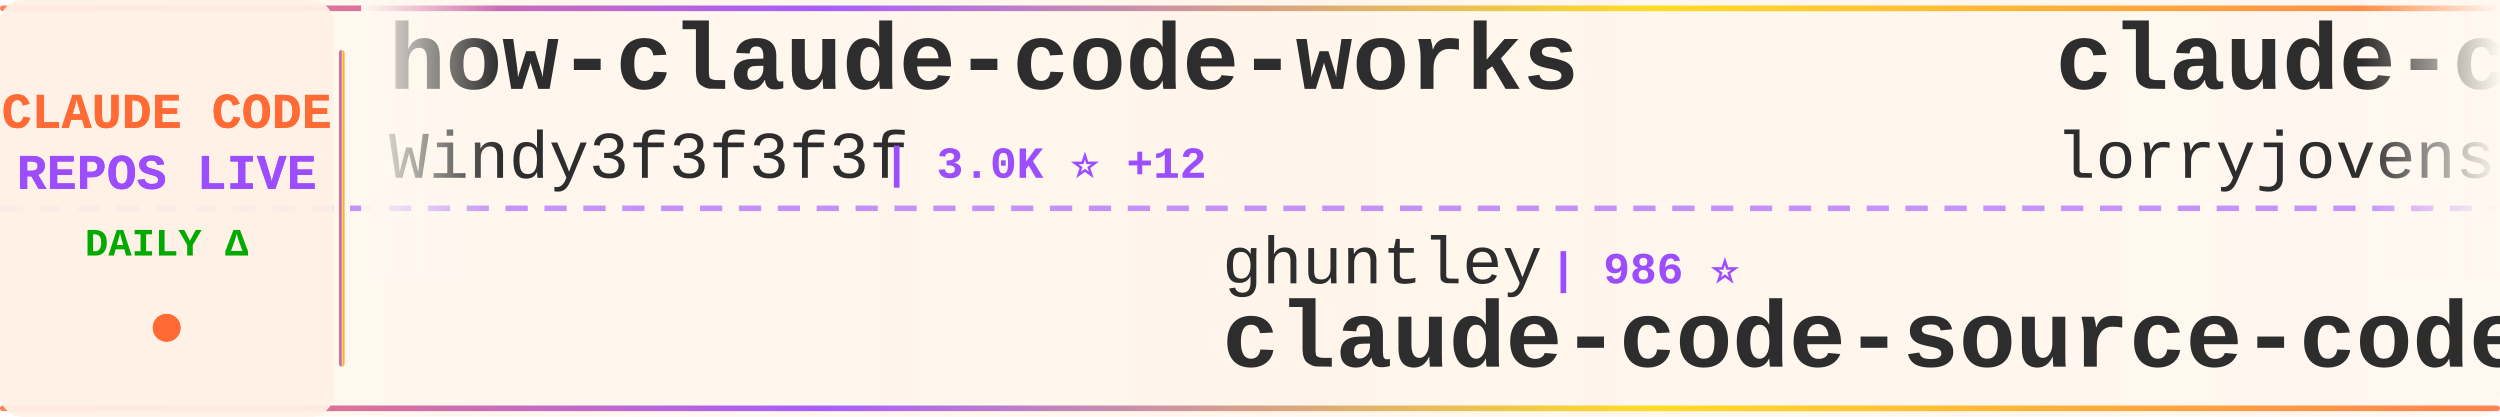
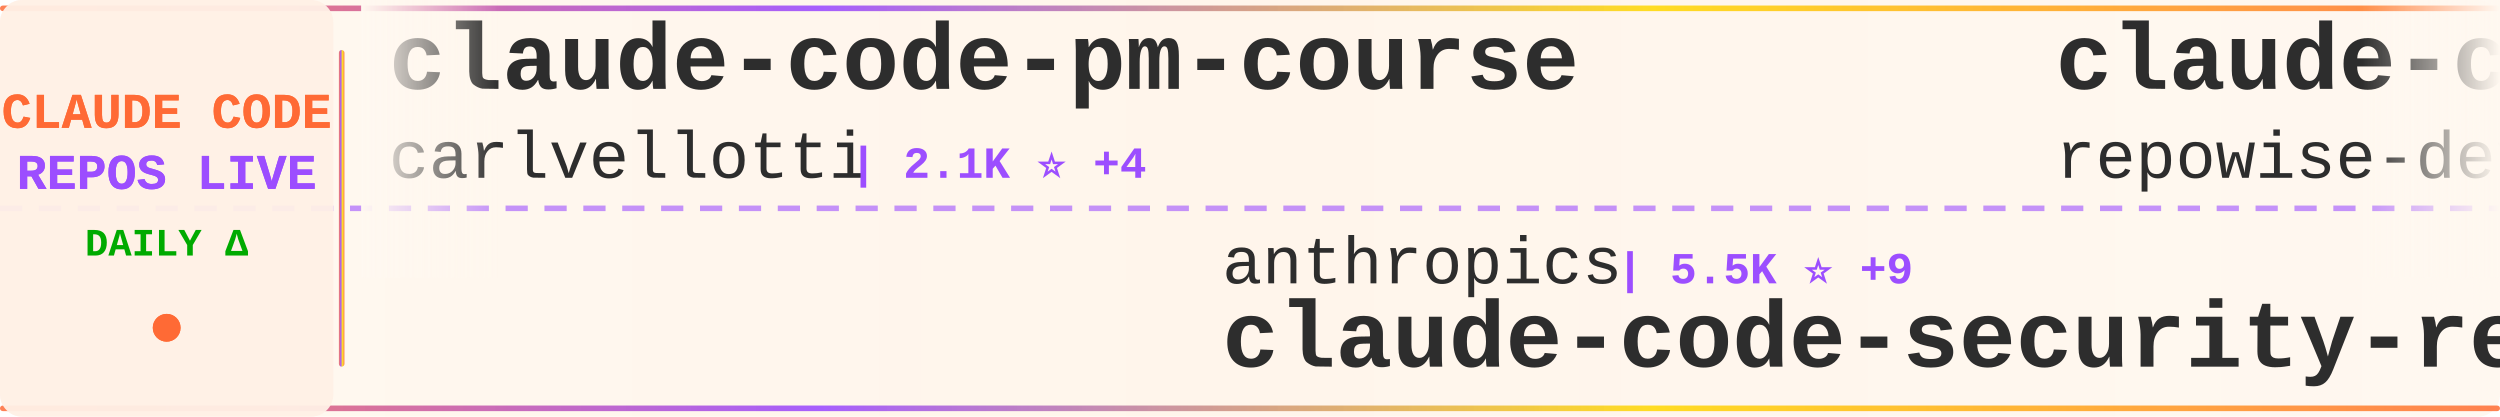
<svg xmlns="http://www.w3.org/2000/svg" width="900" height="150">
  <defs>
    <linearGradient id="tickerBg" x1="0%" y1="0%" x2="100%" y2="0%">
      <stop offset="0%" style="stop-color:#fff8f0;stop-opacity:0.98" />
      <stop offset="50%" style="stop-color:#fff5eb;stop-opacity:1" />
      <stop offset="100%" style="stop-color:#fff8f0;stop-opacity:0.98" />
    </linearGradient>
    <linearGradient id="borderGrad" x1="0%" y1="0%" x2="100%" y2="0%">
      <stop offset="0%" style="stop-color:#FF6B35;stop-opacity:0.85">
        <animate attributeName="stop-opacity" values="0.85;1;0.85" dur="2s" repeatCount="indefinite" />
      </stop>
      <stop offset="33%" style="stop-color:#9C4EFF;stop-opacity:0.9">
        <animate attributeName="stop-opacity" values="0.9;1;0.9" dur="2.2s" repeatCount="indefinite" />
      </stop>
      <stop offset="66%" style="stop-color:#FFD700;stop-opacity:0.85">
        <animate attributeName="stop-opacity" values="0.85;1;0.85" dur="1.8s" repeatCount="indefinite" />
      </stop>
      <stop offset="100%" style="stop-color:#FF6B35;stop-opacity:0.85">
        <animate attributeName="stop-opacity" values="0.85;1;0.85" dur="2s" repeatCount="indefinite" />
      </stop>
    </linearGradient>
    <filter id="textGlow">
      <feGaussianBlur stdDeviation="0.15" result="coloredBlur" />
      <feMerge>
        <feMergeNode in="coloredBlur" />
        <feMergeNode in="SourceGraphic" />
      </feMerge>
    </filter>
    <filter id="metricGlow">
      <feGaussianBlur stdDeviation="0.2" result="coloredBlur" />
      <feMerge>
        <feMergeNode in="coloredBlur" />
        <feMergeNode in="SourceGraphic" />
      </feMerge>
    </filter>
    <linearGradient id="leftFade" x1="0%" y1="0%" x2="100%" y2="0%">
      <stop offset="0%" style="stop-color:#fff8f0;stop-opacity:1" />
      <stop offset="100%" style="stop-color:#fff8f0;stop-opacity:0" />
    </linearGradient>
    <linearGradient id="rightFade" x1="0%" y1="0%" x2="100%" y2="0%">
      <stop offset="0%" style="stop-color:#fff8f0;stop-opacity:0" />
      <stop offset="100%" style="stop-color:#fff8f0;stop-opacity:1" />
    </linearGradient>
  </defs>
  <rect width="900" height="150" fill="url(#tickerBg)" rx="8" />
  <rect x="0" y="2" width="900" height="2" fill="url(#borderGrad)" rx="1" />
  <rect x="0" y="146" width="900" height="2" fill="url(#borderGrad)" rx="1" />
  <line x1="0" y1="75" x2="900" y2="75" stroke="#9C4EFF" stroke-width="2" stroke-dasharray="8 6" opacity="0.6" />
  <rect x="0" y="0" width="120" height="150" fill="#fff0e6" opacity="0.95" rx="8" />
  <text x="60" y="46" font-family="'Courier New', monospace" font-size="18" font-weight="bold" fill="#FF6B35" text-anchor="middle" filter="url(#textGlow)">
    CLAUDE CODE
  </text>
  <text x="60" y="68" font-family="'Courier New', monospace" font-size="18" font-weight="bold" fill="#9C4EFF" text-anchor="middle" filter="url(#textGlow)">
    REPOS LIVE
  </text>
  <text x="60" y="92" font-family="'Courier New', monospace" font-size="14" font-weight="bold" fill="#00aa00" text-anchor="middle">
    DAILY Δ
  </text>
  <circle cx="60" cy="118" r="5" fill="#FF6B35" filter="url(#metricGlow)">
    <animate attributeName="r" values="4;6;4" dur="1.5s" repeatCount="indefinite" />
    <animate attributeName="opacity" values="0.6;1;0.6" dur="1.5s" repeatCount="indefinite" />
  </circle>
  <rect x="122" y="18" width="2" height="114" fill="url(#borderGrad)" rx="1" />
  <clipPath id="tickerClip">
    <rect x="130" y="0" width="770" height="150" />
  </clipPath>
  <g clip-path="url(#tickerClip)">
    <g id="tickerItems">
      <animateTransform attributeName="transform" attributeType="XML" type="translate" from="0 0" to="-3000 0" dur="54s" repeatCount="indefinite" />
      <g transform="translate(0, 0)">
-         <text x="140" y="32" font-family="'Courier New', monospace" font-size="34" font-weight="bold" fill="#2d2d2d">how-claude-code-works</text>
-         <text x="140" y="64" font-family="'Courier New', monospace" font-size="24" font-weight="normal" fill="#2d2d2d" opacity="1.0">Windy3f3f3f3f</text>
-         <text x="318" y="64" font-family="'Courier New', monospace" font-size="16" font-weight="bold" fill="#9C4EFF"> | 3.0K ⭐ +12</text>
+         <text x="140" y="32" font-family="'Courier New', monospace" font-size="34" font-weight="bold" fill="#2d2d2d">claude-code-pm-course</text>
+         <text x="140" y="64" font-family="'Courier New', monospace" font-size="24" font-weight="normal" fill="#2d2d2d" opacity="1.0">carlvellotti</text>
+         <text x="306" y="64" font-family="'Courier New', monospace" font-size="16" font-weight="bold" fill="#9C4EFF"> | 2.1K ⭐ +4</text>
      </g>
      <g transform="translate(300, 0)">
-         <text x="140" y="102" font-family="'Courier New', monospace" font-size="24" font-weight="normal" fill="#2d2d2d" opacity="1.0">ghuntley</text>
-         <text x="258" y="102" font-family="'Courier New', monospace" font-size="16" font-weight="bold" fill="#9C4EFF"> | 986 ⭐</text>
-         <text x="140" y="132" font-family="'Courier New', monospace" font-size="34" font-weight="bold" fill="#2d2d2d">claude-code-source-code-...</text>
+         <text x="140" y="102" font-family="'Courier New', monospace" font-size="24" font-weight="normal" fill="#2d2d2d" opacity="1.0">anthropics</text>
+         <text x="282" y="102" font-family="'Courier New', monospace" font-size="16" font-weight="bold" fill="#9C4EFF"> | 5.5K ⭐ +9</text>
+         <text x="140" y="132" font-family="'Courier New', monospace" font-size="34" font-weight="bold" fill="#2d2d2d">claude-code-security-rev...</text>
      </g>
      <g transform="translate(600, 0)">
-         <text x="140" y="32" font-family="'Courier New', monospace" font-size="34" font-weight="bold" fill="#2d2d2d">claude-code-rust</text>
-         <text x="140" y="64" font-family="'Courier New', monospace" font-size="24" font-weight="normal" fill="#2d2d2d" opacity="1.0">lorryjovens-hub</text>
-         <text x="342" y="64" font-family="'Courier New', monospace" font-size="16" font-weight="bold" fill="#9C4EFF"> | 1.7K ⭐ +1</text>
+         <text x="140" y="32" font-family="'Courier New', monospace" font-size="34" font-weight="bold" fill="#2d2d2d">claude-code-prompts</text>
+         <text x="140" y="64" font-family="'Courier New', monospace" font-size="24" font-weight="normal" fill="#2d2d2d" opacity="1.0">repowise-dev</text>
+         <text x="306" y="64" font-family="'Courier New', monospace" font-size="16" font-weight="bold" fill="#9C4EFF"> | 1.1K ⭐ +4</text>
      </g>
      <g transform="translate(900, 0)">
-         <text x="140" y="102" font-family="'Courier New', monospace" font-size="24" font-weight="normal" fill="#2d2d2d" opacity="1.0">feiskyer</text>
-         <text x="258" y="102" font-family="'Courier New', monospace" font-size="16" font-weight="bold" fill="#9C4EFF"> | 1.6K ⭐ +3</text>
-         <text x="140" y="132" font-family="'Courier New', monospace" font-size="34" font-weight="bold" fill="#2d2d2d">claude-code-settings</text>
+         <text x="140" y="102" font-family="'Courier New', monospace" font-size="24" font-weight="normal" fill="#2d2d2d" opacity="1.0">zebbern</text>
+         <text x="246" y="102" font-family="'Courier New', monospace" font-size="16" font-weight="bold" fill="#9C4EFF"> | 4.4K ⭐ +5</text>
+         <text x="140" y="132" font-family="'Courier New', monospace" font-size="34" font-weight="bold" fill="#2d2d2d">claude-code-guide</text>
      </g>
      <g transform="translate(1200, 0)">
-         <text x="140" y="32" font-family="'Courier New', monospace" font-size="34" font-weight="bold" fill="#2d2d2d">claude-code-source-code</text>
-         <text x="140" y="64" font-family="'Courier New', monospace" font-size="24" font-weight="normal" fill="#2d2d2d" opacity="1.0">777genius</text>
-         <text x="270" y="64" font-family="'Courier New', monospace" font-size="16" font-weight="bold" fill="#9C4EFF"> | 918 ⭐</text>
+         <text x="140" y="32" font-family="'Courier New', monospace" font-size="34" font-weight="bold" fill="#2d2d2d">claude-code-sourcemap</text>
+         <text x="140" y="64" font-family="'Courier New', monospace" font-size="24" font-weight="normal" fill="#2d2d2d" opacity="1.0">ChinaSiro</text>
+         <text x="270" y="64" font-family="'Courier New', monospace" font-size="16" font-weight="bold" fill="#9C4EFF"> | 9.5K ⭐ +4</text>
      </g>
      <g transform="translate(1500, 0)">
-         <text x="140" y="102" font-family="'Courier New', monospace" font-size="24" font-weight="normal" fill="#2d2d2d" opacity="1.0">lintsinghua</text>
-         <text x="294" y="102" font-family="'Courier New', monospace" font-size="16" font-weight="bold" fill="#9C4EFF"> | 3.9K ⭐ +3</text>
-         <text x="140" y="132" font-family="'Courier New', monospace" font-size="34" font-weight="bold" fill="#2d2d2d">claude-code-book</text>
+         <text x="140" y="102" font-family="'Courier New', monospace" font-size="24" font-weight="normal" fill="#2d2d2d" opacity="1.0">kodu-ai</text>
+         <text x="246" y="102" font-family="'Courier New', monospace" font-size="16" font-weight="bold" fill="#9C4EFF"> | 5.3K ⭐ +1</text>
+         <text x="140" y="132" font-family="'Courier New', monospace" font-size="34" font-weight="bold" fill="#2d2d2d">claude-coder</text>
      </g>
      <g transform="translate(1800, 0)">
-         <text x="140" y="32" font-family="'Courier New', monospace" font-size="34" font-weight="bold" fill="#2d2d2d">claude-code-tudou</text>
-         <text x="140" y="64" font-family="'Courier New', monospace" font-size="24" font-weight="normal" fill="#2d2d2d" opacity="1.0">AICoderTudou</text>
-         <text x="306" y="64" font-family="'Courier New', monospace" font-size="16" font-weight="bold" fill="#9C4EFF"> | 497 ⭐</text>
+         <text x="140" y="32" font-family="'Courier New', monospace" font-size="34" font-weight="bold" fill="#2d2d2d">ralph-claude-code</text>
+         <text x="140" y="64" font-family="'Courier New', monospace" font-size="24" font-weight="normal" fill="#2d2d2d" opacity="1.0">frankbria</text>
+         <text x="270" y="64" font-family="'Courier New', monospace" font-size="16" font-weight="bold" fill="#9C4EFF"> | 9.5K ⭐ +4</text>
      </g>
      <g transform="translate(2100, 0)">
-         <text x="140" y="102" font-family="'Courier New', monospace" font-size="24" font-weight="normal" fill="#2d2d2d" opacity="1.0">AprilNEA</text>
-         <text x="258" y="102" font-family="'Courier New', monospace" font-size="16" font-weight="bold" fill="#9C4EFF"> | 387 ⭐</text>
-         <text x="140" y="132" font-family="'Courier New', monospace" font-size="34" font-weight="bold" fill="#2d2d2d">claude-code-source</text>
+         <text x="140" y="102" font-family="'Courier New', monospace" font-size="24" font-weight="normal" fill="#2d2d2d" opacity="1.0">alejandrobalderas</text>
+         <text x="366" y="102" font-family="'Courier New', monospace" font-size="16" font-weight="bold" fill="#9C4EFF"> | 2.4K ⭐ +5</text>
+         <text x="140" y="132" font-family="'Courier New', monospace" font-size="34" font-weight="bold" fill="#2d2d2d">claude-code-from-source</text>
      </g>
      <g transform="translate(2400, 0)">
-         <text x="140" y="32" font-family="'Courier New', monospace" font-size="34" font-weight="bold" fill="#2d2d2d">skills</text>
-         <text x="140" y="64" font-family="'Courier New', monospace" font-size="24" font-weight="normal" fill="#2d2d2d" opacity="1.0">anthropics</text>
-         <text x="282" y="64" font-family="'Courier New', monospace" font-size="16" font-weight="bold" fill="#9C4EFF"> | 158.1K ⭐ +228</text>
+         <text x="140" y="32" font-family="'Courier New', monospace" font-size="34" font-weight="bold" fill="#2d2d2d">Claude-code</text>
+         <text x="140" y="64" font-family="'Courier New', monospace" font-size="24" font-weight="normal" fill="#2d2d2d" opacity="1.0">fazxes</text>
+         <text x="234" y="64" font-family="'Courier New', monospace" font-size="16" font-weight="bold" fill="#9C4EFF"> | 225 ⭐ +1</text>
      </g>
      <g transform="translate(2700, 0)">
        <text x="140" y="102" font-family="'Courier New', monospace" font-size="24" font-weight="normal" fill="#2d2d2d" opacity="1.0">huangjia2019</text>
-         <text x="306" y="102" font-family="'Courier New', monospace" font-size="16" font-weight="bold" fill="#9C4EFF"> | 930 ⭐ +4</text>
+         <text x="306" y="102" font-family="'Courier New', monospace" font-size="16" font-weight="bold" fill="#9C4EFF"> | 930 ⭐ +3</text>
        <text x="140" y="132" font-family="'Courier New', monospace" font-size="34" font-weight="bold" fill="#2d2d2d">claude-code-engineering</text>
      </g>
      <g transform="translate(3000, 0)">
-         <text x="140" y="32" font-family="'Courier New', monospace" font-size="34" font-weight="bold" fill="#2d2d2d">how-claude-code-works</text>
-         <text x="140" y="64" font-family="'Courier New', monospace" font-size="24" font-weight="normal" fill="#2d2d2d" opacity="1.0">Windy3f3f3f3f</text>
-         <text x="318" y="64" font-family="'Courier New', monospace" font-size="16" font-weight="bold" fill="#9C4EFF"> | 3.0K ⭐ +12</text>
+         <text x="140" y="32" font-family="'Courier New', monospace" font-size="34" font-weight="bold" fill="#2d2d2d">claude-code-pm-course</text>
+         <text x="140" y="64" font-family="'Courier New', monospace" font-size="24" font-weight="normal" fill="#2d2d2d" opacity="1.0">carlvellotti</text>
+         <text x="306" y="64" font-family="'Courier New', monospace" font-size="16" font-weight="bold" fill="#9C4EFF"> | 2.1K ⭐ +4</text>
      </g>
      <g transform="translate(3300, 0)">
-         <text x="140" y="102" font-family="'Courier New', monospace" font-size="24" font-weight="normal" fill="#2d2d2d" opacity="1.0">ghuntley</text>
-         <text x="258" y="102" font-family="'Courier New', monospace" font-size="16" font-weight="bold" fill="#9C4EFF"> | 986 ⭐</text>
-         <text x="140" y="132" font-family="'Courier New', monospace" font-size="34" font-weight="bold" fill="#2d2d2d">claude-code-source-code-...</text>
+         <text x="140" y="102" font-family="'Courier New', monospace" font-size="24" font-weight="normal" fill="#2d2d2d" opacity="1.0">anthropics</text>
+         <text x="282" y="102" font-family="'Courier New', monospace" font-size="16" font-weight="bold" fill="#9C4EFF"> | 5.5K ⭐ +9</text>
+         <text x="140" y="132" font-family="'Courier New', monospace" font-size="34" font-weight="bold" fill="#2d2d2d">claude-code-security-rev...</text>
      </g>
      <g transform="translate(3600, 0)">
-         <text x="140" y="32" font-family="'Courier New', monospace" font-size="34" font-weight="bold" fill="#2d2d2d">claude-code-rust</text>
-         <text x="140" y="64" font-family="'Courier New', monospace" font-size="24" font-weight="normal" fill="#2d2d2d" opacity="1.0">lorryjovens-hub</text>
-         <text x="342" y="64" font-family="'Courier New', monospace" font-size="16" font-weight="bold" fill="#9C4EFF"> | 1.7K ⭐ +1</text>
+         <text x="140" y="32" font-family="'Courier New', monospace" font-size="34" font-weight="bold" fill="#2d2d2d">claude-code-prompts</text>
+         <text x="140" y="64" font-family="'Courier New', monospace" font-size="24" font-weight="normal" fill="#2d2d2d" opacity="1.0">repowise-dev</text>
+         <text x="306" y="64" font-family="'Courier New', monospace" font-size="16" font-weight="bold" fill="#9C4EFF"> | 1.1K ⭐ +4</text>
      </g>
      <g transform="translate(3900, 0)">
-         <text x="140" y="102" font-family="'Courier New', monospace" font-size="24" font-weight="normal" fill="#2d2d2d" opacity="1.0">feiskyer</text>
-         <text x="258" y="102" font-family="'Courier New', monospace" font-size="16" font-weight="bold" fill="#9C4EFF"> | 1.6K ⭐ +3</text>
-         <text x="140" y="132" font-family="'Courier New', monospace" font-size="34" font-weight="bold" fill="#2d2d2d">claude-code-settings</text>
+         <text x="140" y="102" font-family="'Courier New', monospace" font-size="24" font-weight="normal" fill="#2d2d2d" opacity="1.0">zebbern</text>
+         <text x="246" y="102" font-family="'Courier New', monospace" font-size="16" font-weight="bold" fill="#9C4EFF"> | 4.4K ⭐ +5</text>
+         <text x="140" y="132" font-family="'Courier New', monospace" font-size="34" font-weight="bold" fill="#2d2d2d">claude-code-guide</text>
      </g>
    </g>
  </g>
  <rect x="130" y="0" width="50" height="100" fill="url(#leftFade)" />
  <rect x="850" y="0" width="50" height="100" fill="url(#rightFade)" />
</svg>
